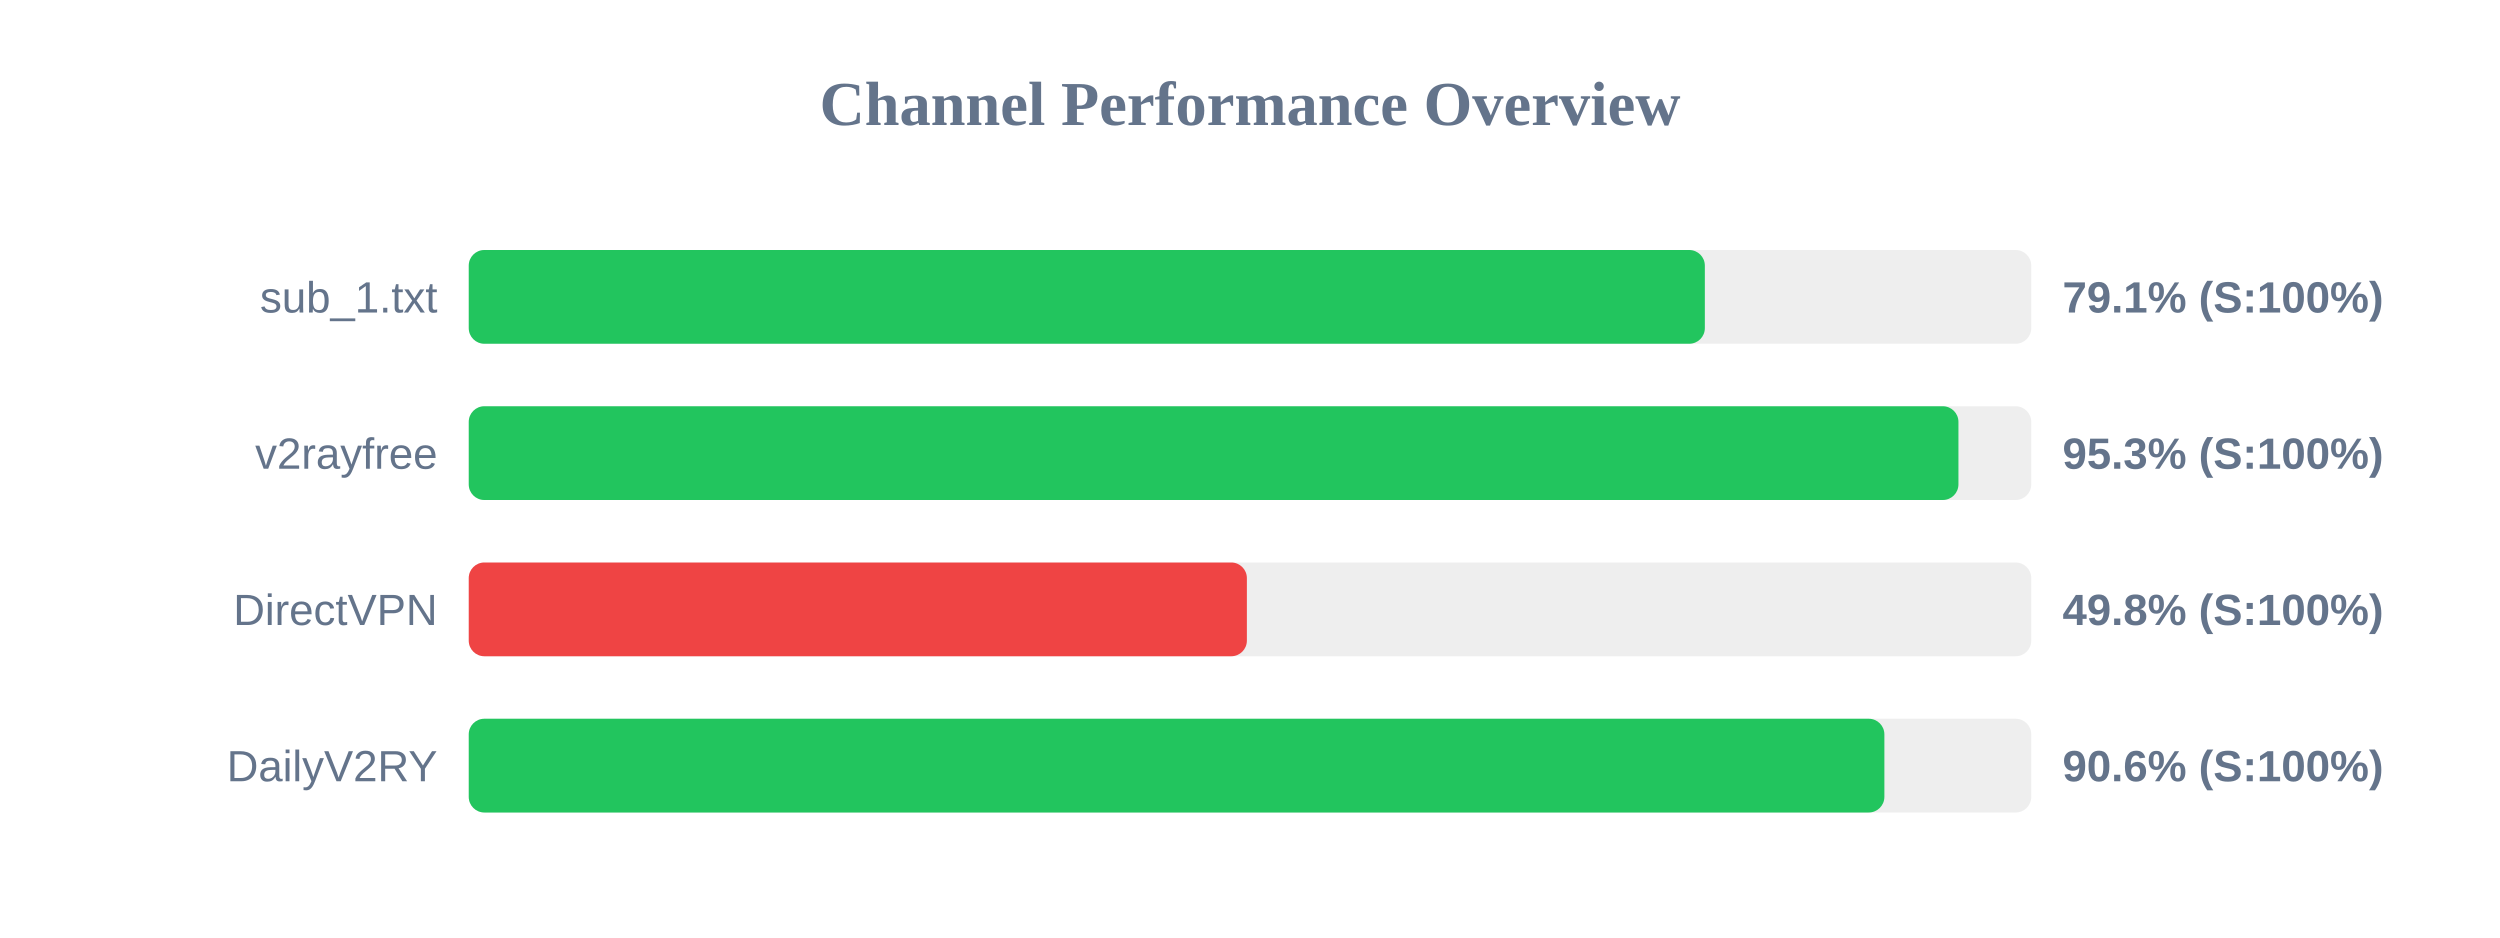
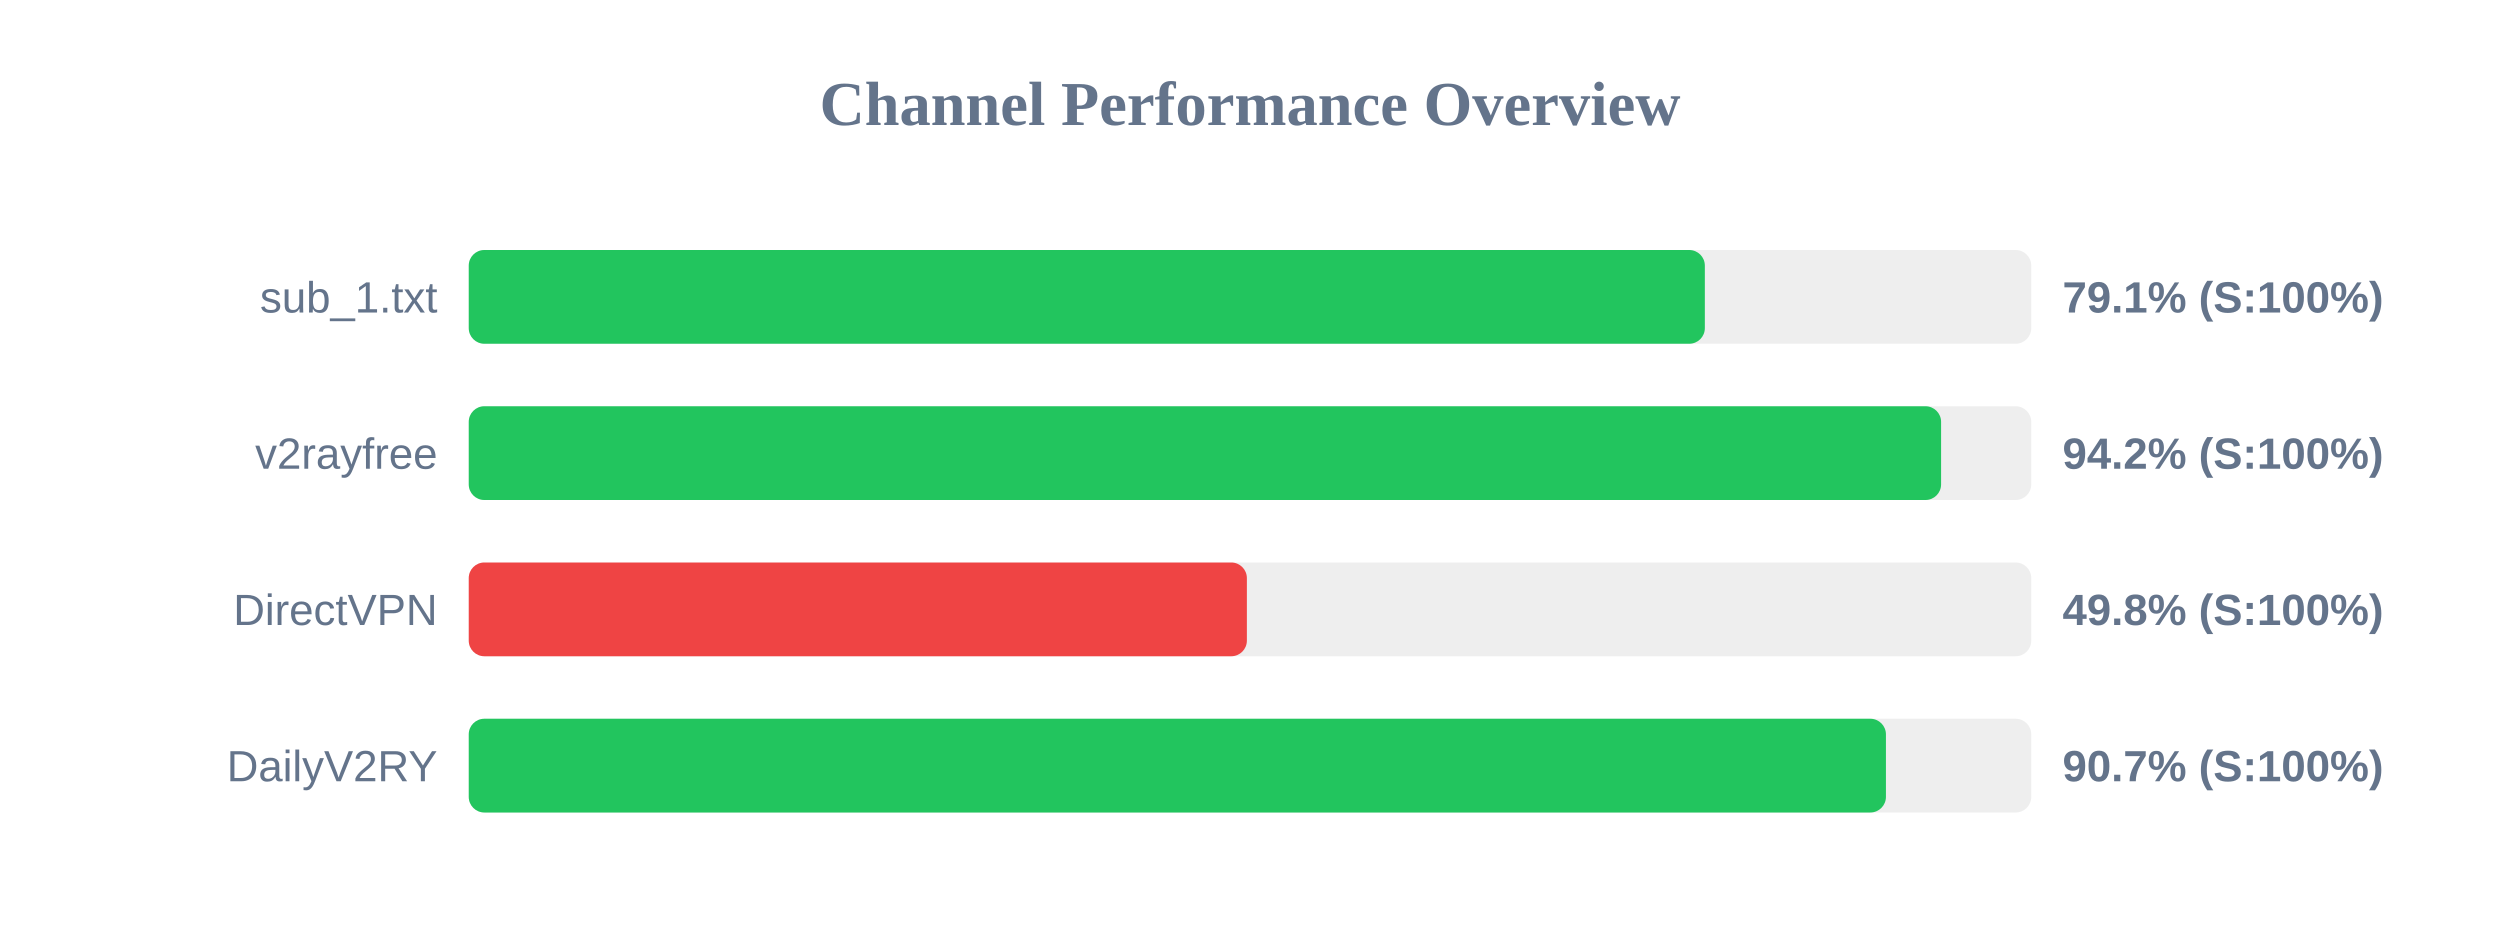
<svg xmlns="http://www.w3.org/2000/svg" width="800" height="300" version="1.1">
  <style>
        .row { font: 14px Arial; fill: #64748b; }
        .score { font: bold 14px Arial; fill: #64748b; }
    </style>
  <text x="400" y="40" text-anchor="middle" font-size="20px" font-weight="bold" fill="#64748b">Channel Performance Overview</text>
  <rect x="150" y="80" width="500" height="30" fill="#eee" rx="5" />
  <rect x="150" y="80" width="395.55" height="30" fill="#22c55e" rx="5" />
  <text x="140" y="100" text-anchor="end" class="row">sub_1.txt</text>
  <text x="660" y="100" text-anchor="start" class="score">79.1% (S:100%)</text>
  <rect x="150" y="130" width="500" height="30" fill="#eee" rx="5" />
-   <rect x="150" y="130" width="476.7" height="30" fill="#22c55e" rx="5" />
+   <rect x="150" y="130" width="471.15" height="30" fill="#22c55e" rx="5" />
  <text x="140" y="150" text-anchor="end" class="row">v2rayfree</text>
-   <text x="660" y="150" text-anchor="start" class="score">95.3% (S:100%)</text>
+   <text x="660" y="150" text-anchor="start" class="score">94.2% (S:100%)</text>
  <rect x="150" y="180" width="500" height="30" fill="#eee" rx="5" />
  <rect x="150" y="180" width="249.0" height="30" fill="#ef4444" rx="5" />
  <text x="140" y="200" text-anchor="end" class="row">DirectVPN</text>
  <text x="660" y="200" text-anchor="start" class="score">49.8% (S:100%)</text>
  <rect x="150" y="230" width="500" height="30" fill="#eee" rx="5" />
-   <rect x="150" y="230" width="453.0" height="30" fill="#22c55e" rx="5" />
+   <rect x="150" y="230" width="453.5" height="30" fill="#22c55e" rx="5" />
  <text x="140" y="250" text-anchor="end" class="row">DailyV2RY</text>
-   <text x="660" y="250" text-anchor="start" class="score">90.6% (S:100%)</text>
+   <text x="660" y="250" text-anchor="start" class="score">90.7% (S:100%)</text>
</svg>
